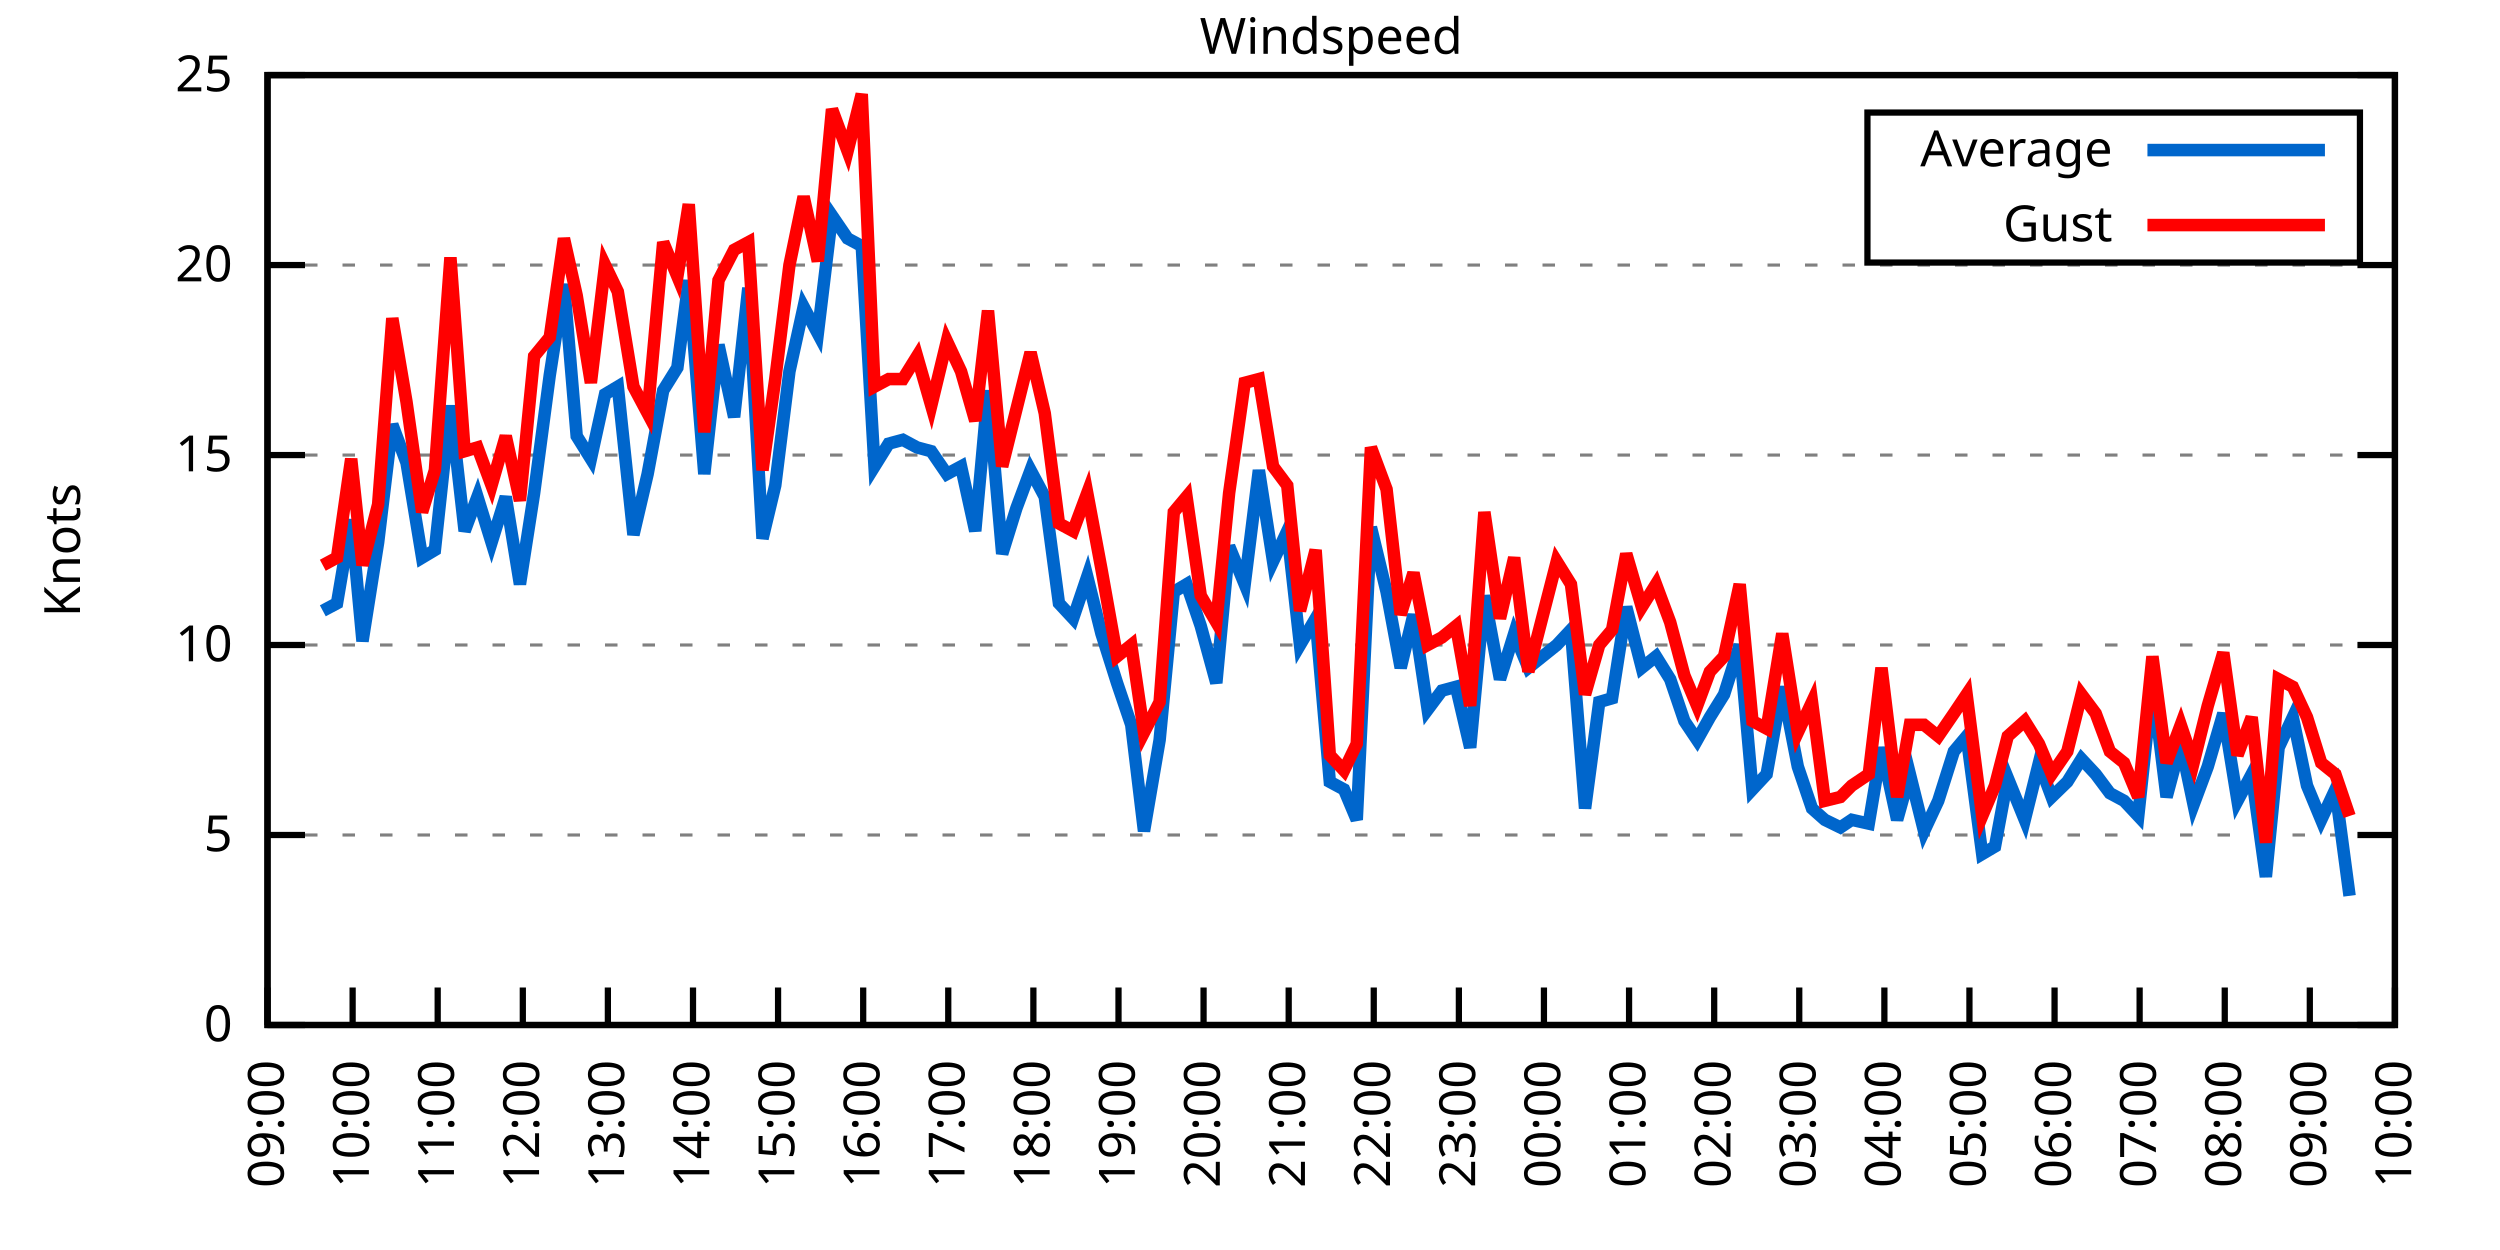
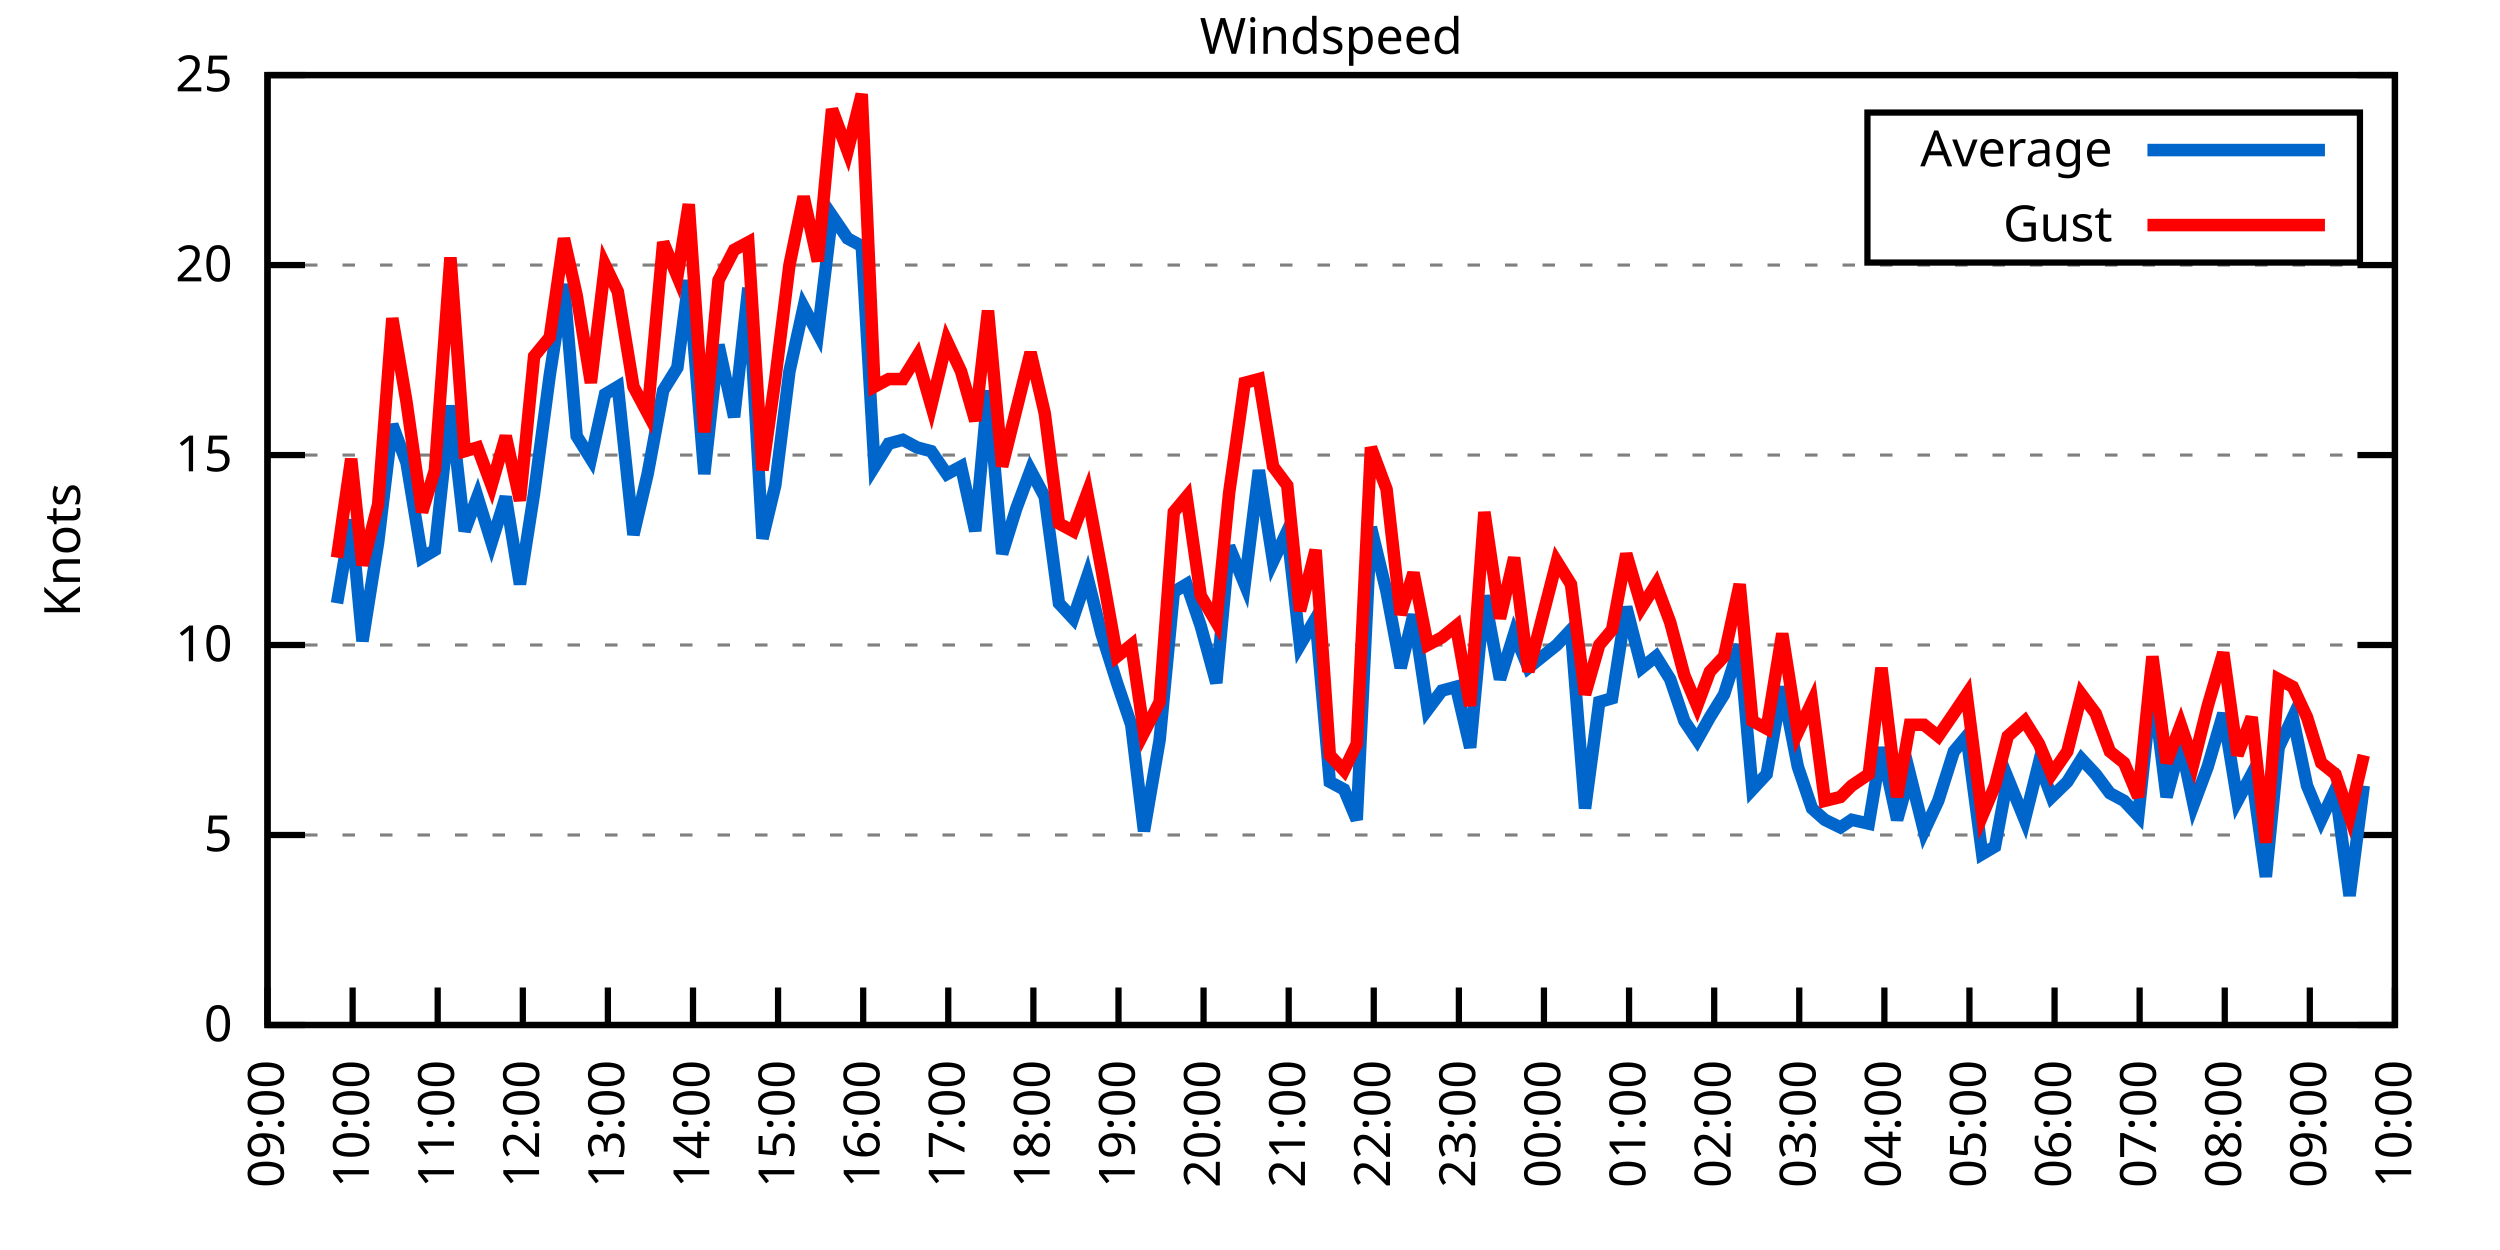
<svg xmlns="http://www.w3.org/2000/svg" xmlns:xlink="http://www.w3.org/1999/xlink" width="400" height="200" viewBox="0 0 400 200">
  <g id="gnuplot_canvas">
    <rect x="0" y="0" width="400" height="200" fill="none" />
    <defs>
      <circle id="gpDot" r="0.5" stroke-width="0.5" stroke="currentColor" />
      <path id="gpPt0" stroke-width="0.333" stroke="currentColor" d="M-1,0 h2 M0,-1 v2" />
      <path id="gpPt1" stroke-width="0.333" stroke="currentColor" d="M-1,-1 L1,1 M1,-1 L-1,1" />
      <path id="gpPt2" stroke-width="0.333" stroke="currentColor" d="M-1,0 L1,0 M0,-1 L0,1 M-1,-1 L1,1 M-1,1 L1,-1" />
      <rect id="gpPt3" stroke-width="0.333" stroke="currentColor" x="-1" y="-1" width="2" height="2" />
      <rect id="gpPt4" stroke-width="0.333" stroke="currentColor" fill="currentColor" x="-1" y="-1" width="2" height="2" />
      <circle id="gpPt5" stroke-width="0.333" stroke="currentColor" cx="0" cy="0" r="1" />
      <use xlink:href="#gpPt5" id="gpPt6" fill="currentColor" stroke="none" />
      <path id="gpPt7" stroke-width="0.333" stroke="currentColor" d="M0,-1.33 L-1.33,0.67 L1.33,0.67 z" />
      <use xlink:href="#gpPt7" id="gpPt8" fill="currentColor" stroke="none" />
      <use xlink:href="#gpPt7" id="gpPt9" stroke="currentColor" transform="rotate(180)" />
      <use xlink:href="#gpPt9" id="gpPt10" fill="currentColor" stroke="none" />
      <use xlink:href="#gpPt3" id="gpPt11" stroke="currentColor" transform="rotate(45)" />
      <use xlink:href="#gpPt11" id="gpPt12" fill="currentColor" stroke="none" />
      <path id="gpPt13" stroke-width="0.333" stroke="currentColor" d="M0,1.330 L1.265,0.411 L0.782,-1.067 L-0.782,-1.076 L-1.265,0.411 z" />
      <use xlink:href="#gpPt13" id="gpPt14" fill="currentColor" stroke="none" />
      <filter id="textbox" filterUnits="objectBoundingBox" x="0" y="0" height="1" width="1">
        <feFlood flood-color="white" flood-opacity="1" result="bgnd" />
        <feComposite in="SourceGraphic" in2="bgnd" operator="atop" />
      </filter>
      <filter id="greybox" filterUnits="objectBoundingBox" x="0" y="0" height="1" width="1">
        <feFlood flood-color="lightgrey" flood-opacity="1" result="grey" />
        <feComposite in="SourceGraphic" in2="grey" operator="atop" />
      </filter>
    </defs>
    <g fill="none" color="white" stroke="currentColor" stroke-width="1.00" stroke-linecap="butt" stroke-linejoin="miter">
</g>
    <g fill="none" color="black" stroke="currentColor" stroke-width="1.00" stroke-linecap="butt" stroke-linejoin="miter">
      <g stroke="none" shape-rendering="crispEdges">
        <polygon fill="rgb(255, 255, 255)" points="42.80,164.00 383.18,164.00 383.18,12.02 42.80,12.02 " />
      </g>
    </g>
    <g fill="none" color="black" stroke="currentColor" stroke-width="1.00" stroke-linecap="butt" stroke-linejoin="miter">
</g>
    <g fill="none" color="black" stroke="black" stroke-width="0.50" stroke-linecap="butt" stroke-linejoin="miter">
</g>
    <g fill="none" color="gray" stroke="currentColor" stroke-width="0.50" stroke-linecap="butt" stroke-linejoin="miter">
      <path stroke="gray" stroke-dasharray="2,4" class="gridline" d="M42.80,164.00 L383.19,164.00  " />
    </g>
    <g fill="none" color="gray" stroke="gray" stroke-width="1.00" stroke-linecap="butt" stroke-linejoin="miter">
</g>
    <g fill="none" color="black" stroke="currentColor" stroke-width="1.00" stroke-linecap="butt" stroke-linejoin="miter">
      <path stroke="black" d="M42.80,164.00 L48.80,164.00 M383.19,164.00 L377.19,164.00  " />
      <g transform="translate(37.20,166.60)" stroke="none" fill="black" font-family="Sans" font-size="8.00" text-anchor="end">
        <text>
          <tspan font-family="Sans"> 0</tspan>
        </text>
      </g>
    </g>
    <g fill="none" color="black" stroke="currentColor" stroke-width="1.00" stroke-linecap="butt" stroke-linejoin="miter">
</g>
    <g fill="none" color="black" stroke="black" stroke-width="0.50" stroke-linecap="butt" stroke-linejoin="miter">
</g>
    <g fill="none" color="gray" stroke="currentColor" stroke-width="0.50" stroke-linecap="butt" stroke-linejoin="miter">
      <path stroke="gray" stroke-dasharray="2,4" class="gridline" d="M42.80,133.60 L383.19,133.60  " />
    </g>
    <g fill="none" color="gray" stroke="gray" stroke-width="1.00" stroke-linecap="butt" stroke-linejoin="miter">
</g>
    <g fill="none" color="black" stroke="currentColor" stroke-width="1.00" stroke-linecap="butt" stroke-linejoin="miter">
      <path stroke="black" d="M42.80,133.60 L48.80,133.60 M383.19,133.60 L377.19,133.60  " />
      <g transform="translate(37.20,136.20)" stroke="none" fill="black" font-family="Sans" font-size="8.00" text-anchor="end">
        <text>
          <tspan font-family="Sans"> 5</tspan>
        </text>
      </g>
    </g>
    <g fill="none" color="black" stroke="currentColor" stroke-width="1.00" stroke-linecap="butt" stroke-linejoin="miter">
</g>
    <g fill="none" color="black" stroke="black" stroke-width="0.50" stroke-linecap="butt" stroke-linejoin="miter">
</g>
    <g fill="none" color="gray" stroke="currentColor" stroke-width="0.50" stroke-linecap="butt" stroke-linejoin="miter">
      <path stroke="gray" stroke-dasharray="2,4" class="gridline" d="M42.80,103.20 L383.19,103.20  " />
    </g>
    <g fill="none" color="gray" stroke="gray" stroke-width="1.00" stroke-linecap="butt" stroke-linejoin="miter">
</g>
    <g fill="none" color="black" stroke="currentColor" stroke-width="1.00" stroke-linecap="butt" stroke-linejoin="miter">
      <path stroke="black" d="M42.80,103.20 L48.80,103.20 M383.19,103.20 L377.19,103.20  " />
      <g transform="translate(37.20,105.80)" stroke="none" fill="black" font-family="Sans" font-size="8.00" text-anchor="end">
        <text>
          <tspan font-family="Sans"> 10</tspan>
        </text>
      </g>
    </g>
    <g fill="none" color="black" stroke="currentColor" stroke-width="1.00" stroke-linecap="butt" stroke-linejoin="miter">
</g>
    <g fill="none" color="black" stroke="black" stroke-width="0.50" stroke-linecap="butt" stroke-linejoin="miter">
</g>
    <g fill="none" color="gray" stroke="currentColor" stroke-width="0.50" stroke-linecap="butt" stroke-linejoin="miter">
      <path stroke="gray" stroke-dasharray="2,4" class="gridline" d="M42.80,72.81 L383.19,72.81  " />
    </g>
    <g fill="none" color="gray" stroke="gray" stroke-width="1.00" stroke-linecap="butt" stroke-linejoin="miter">
</g>
    <g fill="none" color="black" stroke="currentColor" stroke-width="1.00" stroke-linecap="butt" stroke-linejoin="miter">
      <path stroke="black" d="M42.80,72.81 L48.80,72.81 M383.19,72.81 L377.19,72.81  " />
      <g transform="translate(37.20,75.41)" stroke="none" fill="black" font-family="Sans" font-size="8.00" text-anchor="end">
        <text>
          <tspan font-family="Sans"> 15</tspan>
        </text>
      </g>
    </g>
    <g fill="none" color="black" stroke="currentColor" stroke-width="1.00" stroke-linecap="butt" stroke-linejoin="miter">
</g>
    <g fill="none" color="black" stroke="black" stroke-width="0.50" stroke-linecap="butt" stroke-linejoin="miter">
</g>
    <g fill="none" color="gray" stroke="currentColor" stroke-width="0.50" stroke-linecap="butt" stroke-linejoin="miter">
      <path stroke="gray" stroke-dasharray="2,4" class="gridline" d="M42.80,42.41 L383.19,42.41  " />
    </g>
    <g fill="none" color="gray" stroke="gray" stroke-width="1.00" stroke-linecap="butt" stroke-linejoin="miter">
</g>
    <g fill="none" color="black" stroke="currentColor" stroke-width="1.00" stroke-linecap="butt" stroke-linejoin="miter">
      <path stroke="black" d="M42.80,42.41 L48.80,42.41 M383.19,42.41 L377.19,42.41  " />
      <g transform="translate(37.20,45.01)" stroke="none" fill="black" font-family="Sans" font-size="8.00" text-anchor="end">
        <text>
          <tspan font-family="Sans"> 20</tspan>
        </text>
      </g>
    </g>
    <g fill="none" color="black" stroke="currentColor" stroke-width="1.00" stroke-linecap="butt" stroke-linejoin="miter">
</g>
    <g fill="none" color="black" stroke="black" stroke-width="0.50" stroke-linecap="butt" stroke-linejoin="miter">
</g>
    <g fill="none" color="gray" stroke="currentColor" stroke-width="0.50" stroke-linecap="butt" stroke-linejoin="miter">
      <path stroke="gray" stroke-dasharray="2,4" class="gridline" d="M42.80,12.01 L383.19,12.01  " />
    </g>
    <g fill="none" color="gray" stroke="gray" stroke-width="1.00" stroke-linecap="butt" stroke-linejoin="miter">
</g>
    <g fill="none" color="black" stroke="currentColor" stroke-width="1.00" stroke-linecap="butt" stroke-linejoin="miter">
      <path stroke="black" d="M42.80,12.01 L48.80,12.01 M383.19,12.01 L377.19,12.01  " />
      <g transform="translate(37.20,14.61)" stroke="none" fill="black" font-family="Sans" font-size="8.00" text-anchor="end">
        <text>
          <tspan font-family="Sans"> 25</tspan>
        </text>
      </g>
    </g>
    <g fill="none" color="black" stroke="currentColor" stroke-width="1.00" stroke-linecap="butt" stroke-linejoin="miter">
      <path stroke="black" d="M42.80,164.00 L42.80,158.00  " />
      <g transform="translate(45.40,169.60) rotate(270.00)" stroke="none" fill="black" font-family="Sans" font-size="8.00" text-anchor="end">
        <text>
          <tspan font-family="Sans">09:00</tspan>
        </text>
      </g>
    </g>
    <g fill="none" color="black" stroke="currentColor" stroke-width="1.00" stroke-linecap="butt" stroke-linejoin="miter">
      <path stroke="black" d="M56.42,164.00 L56.42,158.00  " />
      <g transform="translate(59.02,169.60) rotate(270.00)" stroke="none" fill="black" font-family="Sans" font-size="8.00" text-anchor="end">
        <text>
          <tspan font-family="Sans">10:00</tspan>
        </text>
      </g>
    </g>
    <g fill="none" color="black" stroke="currentColor" stroke-width="1.00" stroke-linecap="butt" stroke-linejoin="miter">
      <path stroke="black" d="M70.03,164.00 L70.03,158.00  " />
      <g transform="translate(72.63,169.60) rotate(270.00)" stroke="none" fill="black" font-family="Sans" font-size="8.00" text-anchor="end">
        <text>
          <tspan font-family="Sans">11:00</tspan>
        </text>
      </g>
    </g>
    <g fill="none" color="black" stroke="currentColor" stroke-width="1.00" stroke-linecap="butt" stroke-linejoin="miter">
      <path stroke="black" d="M83.65,164.00 L83.65,158.00  " />
      <g transform="translate(86.25,169.60) rotate(270.00)" stroke="none" fill="black" font-family="Sans" font-size="8.00" text-anchor="end">
        <text>
          <tspan font-family="Sans">12:00</tspan>
        </text>
      </g>
    </g>
    <g fill="none" color="black" stroke="currentColor" stroke-width="1.00" stroke-linecap="butt" stroke-linejoin="miter">
      <path stroke="black" d="M97.26,164.00 L97.26,158.00  " />
      <g transform="translate(99.86,169.60) rotate(270.00)" stroke="none" fill="black" font-family="Sans" font-size="8.00" text-anchor="end">
        <text>
          <tspan font-family="Sans">13:00</tspan>
        </text>
      </g>
    </g>
    <g fill="none" color="black" stroke="currentColor" stroke-width="1.00" stroke-linecap="butt" stroke-linejoin="miter">
      <path stroke="black" d="M110.88,164.00 L110.88,158.00  " />
      <g transform="translate(113.48,169.60) rotate(270.00)" stroke="none" fill="black" font-family="Sans" font-size="8.00" text-anchor="end">
        <text>
          <tspan font-family="Sans">14:00</tspan>
        </text>
      </g>
    </g>
    <g fill="none" color="black" stroke="currentColor" stroke-width="1.00" stroke-linecap="butt" stroke-linejoin="miter">
      <path stroke="black" d="M124.49,164.00 L124.49,158.00  " />
      <g transform="translate(127.09,169.60) rotate(270.00)" stroke="none" fill="black" font-family="Sans" font-size="8.00" text-anchor="end">
        <text>
          <tspan font-family="Sans">15:00</tspan>
        </text>
      </g>
    </g>
    <g fill="none" color="black" stroke="currentColor" stroke-width="1.00" stroke-linecap="butt" stroke-linejoin="miter">
      <path stroke="black" d="M138.11,164.00 L138.11,158.00  " />
      <g transform="translate(140.71,169.60) rotate(270.00)" stroke="none" fill="black" font-family="Sans" font-size="8.00" text-anchor="end">
        <text>
          <tspan font-family="Sans">16:00</tspan>
        </text>
      </g>
    </g>
    <g fill="none" color="black" stroke="currentColor" stroke-width="1.00" stroke-linecap="butt" stroke-linejoin="miter">
      <path stroke="black" d="M151.72,164.00 L151.72,158.00  " />
      <g transform="translate(154.32,169.60) rotate(270.00)" stroke="none" fill="black" font-family="Sans" font-size="8.00" text-anchor="end">
        <text>
          <tspan font-family="Sans">17:00</tspan>
        </text>
      </g>
    </g>
    <g fill="none" color="black" stroke="currentColor" stroke-width="1.00" stroke-linecap="butt" stroke-linejoin="miter">
      <path stroke="black" d="M165.34,164.00 L165.34,158.00  " />
      <g transform="translate(167.94,169.60) rotate(270.00)" stroke="none" fill="black" font-family="Sans" font-size="8.00" text-anchor="end">
        <text>
          <tspan font-family="Sans">18:00</tspan>
        </text>
      </g>
    </g>
    <g fill="none" color="black" stroke="currentColor" stroke-width="1.00" stroke-linecap="butt" stroke-linejoin="miter">
      <path stroke="black" d="M178.96,164.00 L178.96,158.00  " />
      <g transform="translate(181.56,169.60) rotate(270.00)" stroke="none" fill="black" font-family="Sans" font-size="8.00" text-anchor="end">
        <text>
          <tspan font-family="Sans">19:00</tspan>
        </text>
      </g>
    </g>
    <g fill="none" color="black" stroke="currentColor" stroke-width="1.00" stroke-linecap="butt" stroke-linejoin="miter">
      <path stroke="black" d="M192.57,164.00 L192.57,158.00  " />
      <g transform="translate(195.17,169.60) rotate(270.00)" stroke="none" fill="black" font-family="Sans" font-size="8.00" text-anchor="end">
        <text>
          <tspan font-family="Sans">20:00</tspan>
        </text>
      </g>
    </g>
    <g fill="none" color="black" stroke="currentColor" stroke-width="1.00" stroke-linecap="butt" stroke-linejoin="miter">
      <path stroke="black" d="M206.19,164.00 L206.19,158.00  " />
      <g transform="translate(208.79,169.60) rotate(270.00)" stroke="none" fill="black" font-family="Sans" font-size="8.00" text-anchor="end">
        <text>
          <tspan font-family="Sans">21:00</tspan>
        </text>
      </g>
    </g>
    <g fill="none" color="black" stroke="currentColor" stroke-width="1.00" stroke-linecap="butt" stroke-linejoin="miter">
      <path stroke="black" d="M219.80,164.00 L219.80,158.00  " />
      <g transform="translate(222.40,169.60) rotate(270.00)" stroke="none" fill="black" font-family="Sans" font-size="8.00" text-anchor="end">
        <text>
          <tspan font-family="Sans">22:00</tspan>
        </text>
      </g>
    </g>
    <g fill="none" color="black" stroke="currentColor" stroke-width="1.00" stroke-linecap="butt" stroke-linejoin="miter">
      <path stroke="black" d="M233.42,164.00 L233.42,158.00  " />
      <g transform="translate(236.02,169.60) rotate(270.00)" stroke="none" fill="black" font-family="Sans" font-size="8.00" text-anchor="end">
        <text>
          <tspan font-family="Sans">23:00</tspan>
        </text>
      </g>
    </g>
    <g fill="none" color="black" stroke="currentColor" stroke-width="1.00" stroke-linecap="butt" stroke-linejoin="miter">
      <path stroke="black" d="M247.03,164.00 L247.03,158.00  " />
      <g transform="translate(249.63,169.60) rotate(270.00)" stroke="none" fill="black" font-family="Sans" font-size="8.00" text-anchor="end">
        <text>
          <tspan font-family="Sans">00:00</tspan>
        </text>
      </g>
    </g>
    <g fill="none" color="black" stroke="currentColor" stroke-width="1.00" stroke-linecap="butt" stroke-linejoin="miter">
      <path stroke="black" d="M260.65,164.00 L260.65,158.00  " />
      <g transform="translate(263.25,169.60) rotate(270.00)" stroke="none" fill="black" font-family="Sans" font-size="8.00" text-anchor="end">
        <text>
          <tspan font-family="Sans">01:00</tspan>
        </text>
      </g>
    </g>
    <g fill="none" color="black" stroke="currentColor" stroke-width="1.00" stroke-linecap="butt" stroke-linejoin="miter">
      <path stroke="black" d="M274.27,164.00 L274.27,158.00  " />
      <g transform="translate(276.87,169.60) rotate(270.00)" stroke="none" fill="black" font-family="Sans" font-size="8.00" text-anchor="end">
        <text>
          <tspan font-family="Sans">02:00</tspan>
        </text>
      </g>
    </g>
    <g fill="none" color="black" stroke="currentColor" stroke-width="1.00" stroke-linecap="butt" stroke-linejoin="miter">
      <path stroke="black" d="M287.88,164.00 L287.88,158.00  " />
      <g transform="translate(290.48,169.60) rotate(270.00)" stroke="none" fill="black" font-family="Sans" font-size="8.00" text-anchor="end">
        <text>
          <tspan font-family="Sans">03:00</tspan>
        </text>
      </g>
    </g>
    <g fill="none" color="black" stroke="currentColor" stroke-width="1.00" stroke-linecap="butt" stroke-linejoin="miter">
      <path stroke="black" d="M301.50,164.00 L301.50,158.00  " />
      <g transform="translate(304.10,169.60) rotate(270.00)" stroke="none" fill="black" font-family="Sans" font-size="8.00" text-anchor="end">
        <text>
          <tspan font-family="Sans">04:00</tspan>
        </text>
      </g>
    </g>
    <g fill="none" color="black" stroke="currentColor" stroke-width="1.00" stroke-linecap="butt" stroke-linejoin="miter">
      <path stroke="black" d="M315.11,164.00 L315.11,158.00  " />
      <g transform="translate(317.71,169.60) rotate(270.00)" stroke="none" fill="black" font-family="Sans" font-size="8.00" text-anchor="end">
        <text>
          <tspan font-family="Sans">05:00</tspan>
        </text>
      </g>
    </g>
    <g fill="none" color="black" stroke="currentColor" stroke-width="1.00" stroke-linecap="butt" stroke-linejoin="miter">
      <path stroke="black" d="M328.73,164.00 L328.73,158.00  " />
      <g transform="translate(331.33,169.60) rotate(270.00)" stroke="none" fill="black" font-family="Sans" font-size="8.00" text-anchor="end">
        <text>
          <tspan font-family="Sans">06:00</tspan>
        </text>
      </g>
    </g>
    <g fill="none" color="black" stroke="currentColor" stroke-width="1.00" stroke-linecap="butt" stroke-linejoin="miter">
      <path stroke="black" d="M342.34,164.00 L342.34,158.00  " />
      <g transform="translate(344.94,169.60) rotate(270.00)" stroke="none" fill="black" font-family="Sans" font-size="8.00" text-anchor="end">
        <text>
          <tspan font-family="Sans">07:00</tspan>
        </text>
      </g>
    </g>
    <g fill="none" color="black" stroke="currentColor" stroke-width="1.00" stroke-linecap="butt" stroke-linejoin="miter">
      <path stroke="black" d="M355.96,164.00 L355.96,158.00  " />
      <g transform="translate(358.56,169.60) rotate(270.00)" stroke="none" fill="black" font-family="Sans" font-size="8.00" text-anchor="end">
        <text>
          <tspan font-family="Sans">08:00</tspan>
        </text>
      </g>
    </g>
    <g fill="none" color="black" stroke="currentColor" stroke-width="1.00" stroke-linecap="butt" stroke-linejoin="miter">
      <path stroke="black" d="M369.57,164.00 L369.57,158.00  " />
      <g transform="translate(372.17,169.60) rotate(270.00)" stroke="none" fill="black" font-family="Sans" font-size="8.00" text-anchor="end">
        <text>
          <tspan font-family="Sans">09:00</tspan>
        </text>
      </g>
    </g>
    <g fill="none" color="black" stroke="currentColor" stroke-width="1.00" stroke-linecap="butt" stroke-linejoin="miter">
      <path stroke="black" d="M383.19,164.00 L383.19,158.00  " />
      <g transform="translate(385.79,169.60) rotate(270.00)" stroke="none" fill="black" font-family="Sans" font-size="8.00" text-anchor="end">
        <text>
          <tspan font-family="Sans">10:00</tspan>
        </text>
      </g>
    </g>
    <g fill="none" color="black" stroke="currentColor" stroke-width="1.00" stroke-linecap="butt" stroke-linejoin="miter">
</g>
    <g fill="none" color="black" stroke="currentColor" stroke-width="1.00" stroke-linecap="butt" stroke-linejoin="miter">
      <path stroke="black" d="M42.80,12.01 L42.80,164.00 L383.19,164.00 L383.19,12.01 L42.80,12.01 Z  " />
    </g>
    <g fill="none" color="black" stroke="currentColor" stroke-width="1.00" stroke-linecap="butt" stroke-linejoin="miter">
</g>
    <g fill="none" color="black" stroke="currentColor" stroke-width="1.00" stroke-linecap="butt" stroke-linejoin="miter">
      <path stroke="black" d="M298.79,42.01 L298.79,18.01 L377.59,18.01 L377.59,42.01 L298.79,42.01 Z  " />
    </g>
    <g id="Windspeed_plot_1">
      <g fill="none" color="white" stroke="black" stroke-width="2.00" stroke-linecap="butt" stroke-linejoin="miter">
</g>
      <g fill="none" color="black" stroke="currentColor" stroke-width="2.00" stroke-linecap="butt" stroke-linejoin="miter">
        <g transform="translate(337.99,26.61)" stroke="none" fill="black" font-family="Sans" font-size="8.00" text-anchor="end">
          <text>
            <tspan font-family="Sans">Average</tspan>
          </text>
        </g>
      </g>
      <g fill="none" color="black" stroke="currentColor" stroke-width="2.00" stroke-linecap="butt" stroke-linejoin="miter">
-         <path stroke="rgb(  0, 102, 204)" d="M343.59,24.01 L371.99,24.01 M51.65,97.73 L53.92,96.52 L56.19,83.14 L58.00,102.60 L60.50,86.79 L62.77,67.94   L65.04,74.02 L67.54,89.22 L69.58,88.00 L72.07,64.90 L74.34,84.97 L76.39,79.49 L78.65,86.79 L80.92,79.49   L83.19,93.48 L85.46,78.89 L87.96,60.04 L90.23,45.45 L92.27,69.77 L94.54,73.41 L96.81,63.08 L98.85,61.86   L101.35,85.57 L103.62,75.85 L106.11,62.47 L108.38,58.82 L110.20,44.84 L112.69,75.85 L114.96,55.18 L117.46,66.73   L119.73,46.06 L122.00,86.18 L124.04,77.67 L126.31,59.43 L128.58,49.10 L130.85,53.35 L133.12,34.50 L135.61,38.15   L137.88,39.37 L139.92,74.63 L142.19,70.98 L144.46,70.37 L146.73,71.59 L149.00,72.20 L151.50,75.85 L153.77,74.63   L156.04,84.97 L158.08,62.47 L160.35,88.61 L162.62,81.32 L164.89,75.24 L167.16,79.49 L169.43,96.52 L171.69,98.95   L173.96,92.26 L176.23,101.38 L178.73,109.28 L181.00,115.97 L183.04,132.99 L185.54,118.40 L187.81,94.69 L189.85,93.48   L192.12,100.16 L194.61,109.28 L196.66,87.40 L199.15,93.48 L201.42,75.24 L203.69,89.83 L205.96,84.97 L208.00,103.20   L210.50,98.95 L212.77,125.09 L215.04,126.31 L217.08,131.17 L219.35,84.36 L221.85,94.69 L224.11,106.85 L226.16,98.34   L228.43,113.54 L230.70,110.50 L232.96,109.89 L235.23,119.62 L237.50,95.30 L240.00,108.68 L242.27,101.38 L244.54,106.85   L249.08,103.20 L251.35,100.77 L253.61,129.35 L255.88,112.32 L257.93,111.72 L260.20,97.12 L262.69,106.85 L264.96,105.03   L267.23,108.68 L269.50,115.36 L271.54,118.40 L273.58,114.76 L275.85,111.11 L278.35,103.20 L280.39,126.31 L282.66,123.87   L285.16,109.89 L287.65,122.66 L289.92,129.35 L291.97,131.17 L294.46,132.39 L296.28,131.17 L299.00,131.78 L301.04,119.62   L303.54,131.17 L305.58,123.87 L307.85,132.99 L310.12,128.13 L312.62,120.23 L314.66,117.80 L317.15,136.64 L319.20,135.43   L321.24,124.48 L323.96,131.17 L326.23,122.05 L328.27,127.52 L330.77,125.09 L333.04,121.44 L335.31,123.87 L337.58,126.91   L339.85,128.13 L342.12,130.56 L344.39,109.28 L346.65,127.52 L348.92,119.01 L350.97,128.74 L353.24,122.66 L355.73,114.15   L358.00,128.13 L360.27,123.87 L362.54,140.29 L364.58,119.62 L366.85,114.76 L369.12,125.70 L371.39,131.17 L373.66,126.31   L375.93,143.33  " />
+         <path stroke="rgb(  0, 102, 204)" d="M343.59,24.01 L371.99,24.01 M53.92,96.52 L56.19,83.14 L58.00,102.60 L60.50,86.79 L62.77,67.94 L65.04,74.02   L67.54,89.22 L69.58,88.00 L72.07,64.90 L74.34,84.97 L76.39,79.49 L78.65,86.79 L80.92,79.49 L83.19,93.48   L85.46,78.89 L87.96,60.04 L90.23,45.45 L92.27,69.77 L94.54,73.41 L96.81,63.08 L98.85,61.86 L101.35,85.57   L103.62,75.85 L106.11,62.47 L108.38,58.82 L110.20,44.84 L112.69,75.85 L114.96,55.18 L117.46,66.73 L119.73,46.06   L122.00,86.18 L124.04,77.67 L126.31,59.43 L128.58,49.10 L130.85,53.35 L133.12,34.50 L135.61,38.15 L137.88,39.37   L139.92,74.63 L142.19,70.98 L144.46,70.37 L146.73,71.59 L149.00,72.20 L151.50,75.85 L153.77,74.63 L156.04,84.97   L158.08,62.47 L160.35,88.61 L162.62,81.32 L164.89,75.24 L167.16,79.49 L169.43,96.52 L171.69,98.95 L173.96,92.26   L176.23,101.38 L178.73,109.28 L181.00,115.97 L183.04,132.99 L185.54,118.40 L187.81,94.69 L189.85,93.48 L192.12,100.16   L194.61,109.28 L196.66,87.40 L199.15,93.48 L201.42,75.24 L203.69,89.83 L205.96,84.97 L208.00,103.20 L210.50,98.95   L212.77,125.09 L215.04,126.31 L217.08,131.17 L219.35,84.36 L221.85,94.69 L224.11,106.85 L226.16,98.34 L228.43,113.54   L230.70,110.50 L232.96,109.89 L235.23,119.62 L237.50,95.30 L240.00,108.68 L242.27,101.38 L244.54,106.85 L249.08,103.20   L251.35,100.77 L253.61,129.35 L255.88,112.32 L257.93,111.72 L260.20,97.12 L262.69,106.85 L264.96,105.03 L267.23,108.68   L269.50,115.36 L271.54,118.40 L273.58,114.76 L275.85,111.11 L278.35,103.20 L280.39,126.31 L282.66,123.87 L285.16,109.89   L287.65,122.66 L289.92,129.35 L291.97,131.17 L294.46,132.39 L296.28,131.17 L299.00,131.78 L301.04,119.62 L303.54,131.17   L305.58,123.87 L307.85,132.99 L310.12,128.13 L312.62,120.23 L314.66,117.80 L317.15,136.64 L319.20,135.43 L321.24,124.48   L323.96,131.17 L326.23,122.05 L328.27,127.52 L330.77,125.09 L333.04,121.44 L335.31,123.87 L337.58,126.91 L339.85,128.13   L342.12,130.56 L344.39,109.28 L346.65,127.52 L348.92,119.01 L350.97,128.74 L353.24,122.66 L355.73,114.15 L358.00,128.13   L360.27,123.87 L362.54,140.29 L364.58,119.62 L366.85,114.76 L369.12,125.70 L371.39,131.17 L373.66,126.31 L375.93,143.33   L378.20,125.70  " />
      </g>
    </g>
    <g id="Windspeed_plot_2">
      <g fill="none" color="black" stroke="currentColor" stroke-width="2.00" stroke-linecap="butt" stroke-linejoin="miter">
        <g transform="translate(337.99,38.61)" stroke="none" fill="black" font-family="Sans" font-size="8.00" text-anchor="end">
          <text>
            <tspan font-family="Sans">Gust</tspan>
          </text>
        </g>
      </g>
      <g fill="none" color="black" stroke="currentColor" stroke-width="2.00" stroke-linecap="butt" stroke-linejoin="miter">
-         <path stroke="rgb(255,   0,   0)" d="M343.59,36.01 L371.99,36.01 M51.65,90.44 L53.92,89.22 L56.19,73.41 L58.00,90.44 L60.50,80.71 L62.77,50.92   L65.04,64.29 L67.54,81.93 L69.58,75.24 L72.07,41.19 L74.34,72.20 L76.39,71.59 L78.65,77.67 L80.92,69.77   L83.19,80.10 L85.46,57.00 L87.96,53.96 L90.23,38.15 L92.27,47.27 L94.54,61.25 L96.81,42.41 L98.85,46.66   L101.35,61.86 L103.62,66.12 L106.11,38.76 L108.38,44.23 L110.20,32.68 L112.69,69.16 L114.96,44.84 L117.46,39.98   L119.73,38.76 L122.00,75.24 L124.04,60.65 L126.31,42.41 L128.58,31.46 L130.85,41.80 L133.12,17.48 L135.61,24.17   L137.88,15.05 L139.92,61.86 L142.19,60.65 L144.46,60.65 L146.73,57.00 L149.00,64.90 L151.50,54.57 L153.77,59.43   L156.04,67.33 L158.08,49.70 L160.35,74.63 L162.62,65.51 L164.89,56.39 L167.16,66.12 L169.43,83.75 L171.69,84.97   L173.96,78.89 L176.23,91.04 L178.73,105.03 L181.00,103.20 L183.04,117.19 L185.54,112.32 L187.81,81.93 L189.85,79.49   L192.12,95.30 L194.61,99.56 L196.66,78.89 L199.15,61.25 L201.42,60.65 L203.69,74.63 L205.96,77.67 L208.00,97.73   L210.50,88.00 L212.77,120.83 L215.04,123.27 L217.08,119.01 L219.35,71.59 L221.85,78.28 L224.11,98.34 L226.16,91.65   L228.43,103.20 L230.70,101.99 L232.96,100.16 L235.23,112.93 L237.50,81.93 L240.00,98.95 L242.27,89.22 L244.54,107.46   L249.08,89.83 L251.35,93.48 L253.61,111.11 L255.88,103.20 L257.93,100.77 L260.20,88.61 L262.69,97.12 L264.96,93.48   L267.23,99.56 L269.50,108.07 L271.54,112.93 L273.58,107.46 L275.85,105.03 L278.35,93.48 L280.39,115.36 L282.66,116.58   L285.16,101.38 L287.65,117.19 L289.92,112.32 L291.97,128.13 L294.46,127.52 L296.28,125.70 L299.00,123.87 L301.04,106.85   L303.54,127.52 L305.58,115.97 L307.85,115.97 L310.12,117.80 L312.62,114.15 L314.66,111.11 L317.15,130.56 L319.20,125.70   L321.24,117.80 L323.96,115.36 L326.23,119.01 L328.27,123.87 L330.77,120.23 L333.04,111.11 L335.31,114.15 L337.58,120.23   L339.85,122.05 L342.12,127.52 L344.39,105.03 L346.65,122.05 L348.92,115.97 L350.97,122.05 L353.24,112.93 L355.73,104.42   L358.00,120.83 L360.27,114.76 L362.54,134.82 L364.58,108.68 L366.85,109.89 L369.12,114.76 L371.39,122.05 L373.66,123.87   L375.93,130.56  " />
+         <path stroke="rgb(255,   0,   0)" d="M343.59,36.01 L371.99,36.01 M53.92,89.22 L56.19,73.41 L58.00,90.44 L60.50,80.71 L62.77,50.92 L65.04,64.29   L67.54,81.93 L69.58,75.24 L72.07,41.19 L74.34,72.20 L76.39,71.59 L78.65,77.67 L80.92,69.77 L83.19,80.10   L85.46,57.00 L87.96,53.96 L90.23,38.15 L92.27,47.27 L94.54,61.25 L96.81,42.41 L98.85,46.66 L101.35,61.86   L103.62,66.12 L106.11,38.76 L108.38,44.23 L110.20,32.68 L112.69,69.16 L114.96,44.84 L117.46,39.98 L119.73,38.76   L122.00,75.24 L124.04,60.65 L126.31,42.41 L128.58,31.46 L130.85,41.80 L133.12,17.48 L135.61,24.17 L137.88,15.05   L139.92,61.86 L142.19,60.65 L144.46,60.65 L146.73,57.00 L149.00,64.90 L151.50,54.57 L153.77,59.43 L156.04,67.33   L158.08,49.70 L160.35,74.63 L162.62,65.51 L164.89,56.39 L167.16,66.12 L169.43,83.75 L171.69,84.97 L173.96,78.89   L176.23,91.04 L178.73,105.03 L181.00,103.20 L183.04,117.19 L185.54,112.32 L187.81,81.93 L189.85,79.49 L192.12,95.30   L194.61,99.56 L196.66,78.89 L199.15,61.25 L201.42,60.65 L203.69,74.63 L205.96,77.67 L208.00,97.73 L210.50,88.00   L212.77,120.83 L215.04,123.27 L217.08,119.01 L219.35,71.59 L221.85,78.28 L224.11,98.34 L226.16,91.65 L228.43,103.20   L230.70,101.99 L232.96,100.16 L235.23,112.93 L237.50,81.93 L240.00,98.95 L242.27,89.22 L244.54,107.46 L249.08,89.83   L251.35,93.48 L253.61,111.11 L255.88,103.20 L257.93,100.77 L260.20,88.61 L262.69,97.12 L264.96,93.48 L267.23,99.56   L269.50,108.07 L271.54,112.93 L273.58,107.46 L275.85,105.03 L278.35,93.48 L280.39,115.36 L282.66,116.58 L285.16,101.38   L287.65,117.19 L289.92,112.32 L291.97,128.13 L294.46,127.52 L296.28,125.70 L299.00,123.87 L301.04,106.85 L303.54,127.52   L305.58,115.97 L307.85,115.97 L310.12,117.80 L312.62,114.15 L314.66,111.11 L317.15,130.56 L319.20,125.70 L321.24,117.80   L323.96,115.36 L326.23,119.01 L328.27,123.87 L330.77,120.23 L333.04,111.11 L335.31,114.15 L337.58,120.23 L339.85,122.05   L342.12,127.52 L344.39,105.03 L346.65,122.05 L348.92,115.97 L350.97,122.05 L353.24,112.93 L355.73,104.42 L358.00,120.83   L360.27,114.76 L362.54,134.82 L364.58,108.68 L366.85,109.89 L369.12,114.76 L371.39,122.05 L373.66,123.87 L375.93,130.56   L378.20,120.83  " />
      </g>
    </g>
    <g fill="none" color="black" stroke="currentColor" stroke-width="2.00" stroke-linecap="butt" stroke-linejoin="miter">
</g>
    <g fill="none" color="black" stroke="black" stroke-width="1.00" stroke-linecap="butt" stroke-linejoin="miter">
</g>
    <g fill="none" color="black" stroke="currentColor" stroke-width="1.00" stroke-linecap="butt" stroke-linejoin="miter">
      <path stroke="black" d="M42.80,12.01 L42.80,164.00 L383.19,164.00 L383.19,12.01 L42.80,12.01 Z  " />
      <g transform="translate(12.80,88.01) rotate(270.00)" stroke="none" fill="black" font-family="Sans" font-size="8.00" text-anchor="middle">
        <text>
          <tspan font-family="Sans">Knots</tspan>
        </text>
      </g>
    </g>
    <g fill="none" color="black" stroke="currentColor" stroke-width="1.00" stroke-linecap="butt" stroke-linejoin="miter">
</g>
    <g fill="none" color="black" stroke="currentColor" stroke-width="1.00" stroke-linecap="butt" stroke-linejoin="miter">
      <g transform="translate(212.99,8.61)" stroke="none" fill="black" font-family="Sans" font-size="8.00" text-anchor="middle">
        <text>
          <tspan font-family="Sans">Windspeed</tspan>
        </text>
      </g>
    </g>
    <g fill="none" color="black" stroke="currentColor" stroke-width="1.00" stroke-linecap="butt" stroke-linejoin="miter">
</g>
  </g>
</svg>
